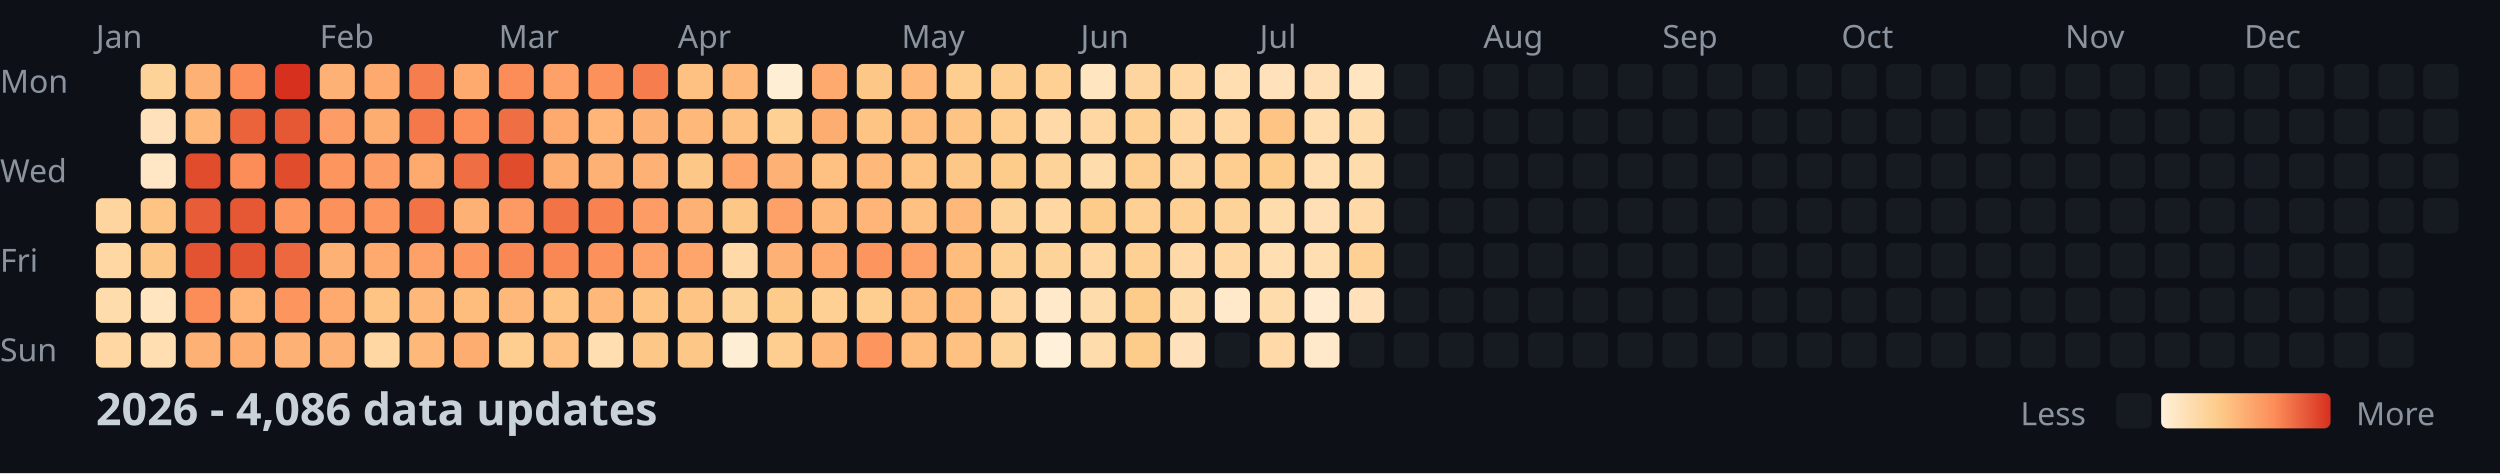
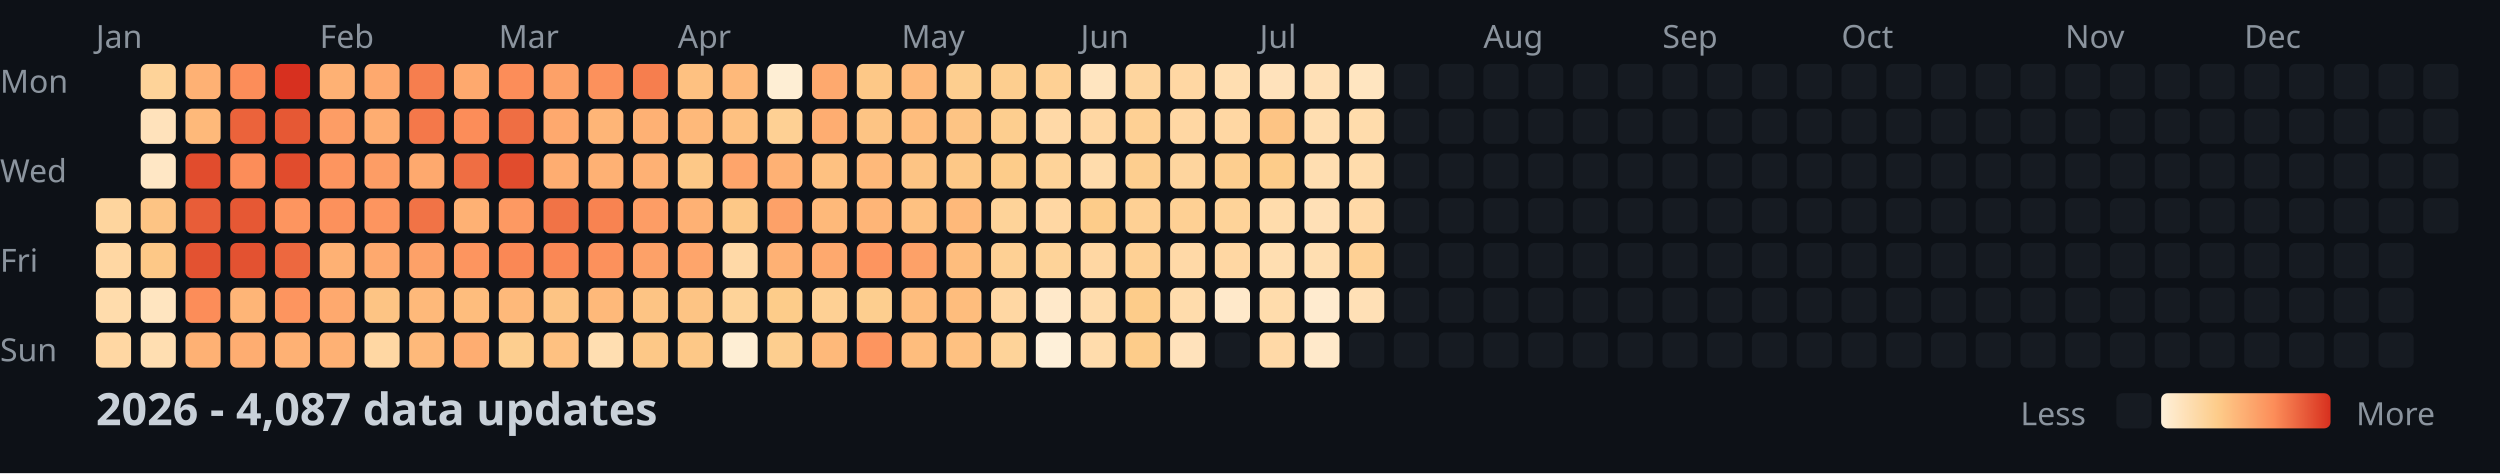
<svg xmlns="http://www.w3.org/2000/svg" width="782" height="148">
  <style>
    .month { font: 10px sans-serif; fill: #8b949e; }
    .day { font: 10px sans-serif; fill: #8b949e; }
    .title { font: bold 14px sans-serif; fill: #c9d1d9; }
    .legend { font: 10px sans-serif; fill: #8b949e; }
  </style>
  <rect width="100%" height="100%" fill="#0d1117" />
  <text x="0" y="29" class="day">Mon</text>
  <text x="0" y="57" class="day">Wed</text>
  <text x="0" y="85" class="day">Fri</text>
  <text x="0" y="113" class="day">Sun</text>
  <text x="30" y="15" class="month">Jan</text>
  <text x="100" y="15" class="month">Feb</text>
  <text x="156" y="15" class="month">Mar</text>
  <text x="212" y="15" class="month">Apr</text>
  <text x="282" y="15" class="month">May</text>
  <text x="338" y="15" class="month">Jun</text>
  <text x="394" y="15" class="month">Jul</text>
  <text x="464" y="15" class="month">Aug</text>
  <text x="520" y="15" class="month">Sep</text>
  <text x="576" y="15" class="month">Oct</text>
  <text x="646" y="15" class="month">Nov</text>
  <text x="702" y="15" class="month">Dec</text>
  <rect x="30" y="62" width="11" height="11" fill="#fed59e" rx="2" />
  <rect x="30" y="76" width="11" height="11" fill="#ffd7a3" rx="2" />
  <rect x="30" y="90" width="11" height="11" fill="#ffdcac" rx="2" />
  <rect x="30" y="104" width="11" height="11" fill="#ffd7a3" rx="2" />
  <rect x="44" y="20" width="11" height="11" fill="#fed399" rx="2" />
  <rect x="44" y="34" width="11" height="11" fill="#ffe2bb" rx="2" />
  <rect x="44" y="48" width="11" height="11" fill="#ffe7c5" rx="2" />
  <rect x="44" y="62" width="11" height="11" fill="#fdc484" rx="2" />
  <rect x="44" y="76" width="11" height="11" fill="#fdc887" rx="2" />
  <rect x="44" y="90" width="11" height="11" fill="#ffe5c0" rx="2" />
  <rect x="44" y="104" width="11" height="11" fill="#ffdeb1" rx="2" />
  <rect x="58" y="20" width="11" height="11" fill="#feb174" rx="2" />
  <rect x="58" y="34" width="11" height="11" fill="#feb97a" rx="2" />
  <rect x="58" y="48" width="11" height="11" fill="#e14c2d" rx="2" />
  <rect x="58" y="62" width="11" height="11" fill="#e85d38" rx="2" />
  <rect x="58" y="76" width="11" height="11" fill="#e35231" rx="2" />
  <rect x="58" y="90" width="11" height="11" fill="#fc8d59" rx="2" />
  <rect x="58" y="104" width="11" height="11" fill="#feb174" rx="2" />
  <rect x="72" y="20" width="11" height="11" fill="#fc8d59" rx="2" />
  <rect x="72" y="34" width="11" height="11" fill="#eb633b" rx="2" />
  <rect x="72" y="48" width="11" height="11" fill="#fc8d59" rx="2" />
  <rect x="72" y="62" width="11" height="11" fill="#e65834" rx="2" />
  <rect x="72" y="76" width="11" height="11" fill="#e35231" rx="2" />
  <rect x="72" y="90" width="11" height="11" fill="#feb577" rx="2" />
  <rect x="72" y="104" width="11" height="11" fill="#fead71" rx="2" />
  <rect x="86" y="20" width="11" height="11" fill="#d7301f" rx="2" />
  <rect x="86" y="34" width="11" height="11" fill="#e65834" rx="2" />
  <rect x="86" y="48" width="11" height="11" fill="#e14c2d" rx="2" />
  <rect x="86" y="62" width="11" height="11" fill="#fd955f" rx="2" />
  <rect x="86" y="76" width="11" height="11" fill="#ed683f" rx="2" />
  <rect x="86" y="90" width="11" height="11" fill="#fd955f" rx="2" />
  <rect x="86" y="104" width="11" height="11" fill="#feb174" rx="2" />
  <rect x="100" y="20" width="11" height="11" fill="#feb174" rx="2" />
  <rect x="100" y="34" width="11" height="11" fill="#fd9d65" rx="2" />
  <rect x="100" y="48" width="11" height="11" fill="#fd955f" rx="2" />
  <rect x="100" y="62" width="11" height="11" fill="#fc915c" rx="2" />
  <rect x="100" y="76" width="11" height="11" fill="#feb174" rx="2" />
  <rect x="100" y="90" width="11" height="11" fill="#fea96e" rx="2" />
  <rect x="100" y="104" width="11" height="11" fill="#feb174" rx="2" />
  <rect x="114" y="20" width="11" height="11" fill="#fea96e" rx="2" />
  <rect x="114" y="34" width="11" height="11" fill="#fead71" rx="2" />
  <rect x="114" y="48" width="11" height="11" fill="#fd9d65" rx="2" />
  <rect x="114" y="62" width="11" height="11" fill="#fd955f" rx="2" />
  <rect x="114" y="76" width="11" height="11" fill="#fea96e" rx="2" />
  <rect x="114" y="90" width="11" height="11" fill="#fdc484" rx="2" />
  <rect x="114" y="104" width="11" height="11" fill="#ffd7a3" rx="2" />
  <rect x="128" y="20" width="11" height="11" fill="#f67e4e" rx="2" />
  <rect x="128" y="34" width="11" height="11" fill="#f4784a" rx="2" />
  <rect x="128" y="48" width="11" height="11" fill="#fea96e" rx="2" />
  <rect x="128" y="62" width="11" height="11" fill="#f17346" rx="2" />
  <rect x="128" y="76" width="11" height="11" fill="#fda168" rx="2" />
  <rect x="128" y="90" width="11" height="11" fill="#feb97a" rx="2" />
  <rect x="128" y="104" width="11" height="11" fill="#feb97a" rx="2" />
  <rect x="142" y="20" width="11" height="11" fill="#fea96e" rx="2" />
  <rect x="142" y="34" width="11" height="11" fill="#fc8d59" rx="2" />
  <rect x="142" y="48" width="11" height="11" fill="#ef6e43" rx="2" />
  <rect x="142" y="62" width="11" height="11" fill="#feb174" rx="2" />
  <rect x="142" y="76" width="11" height="11" fill="#fd955f" rx="2" />
  <rect x="142" y="90" width="11" height="11" fill="#febd7d" rx="2" />
  <rect x="142" y="104" width="11" height="11" fill="#fead71" rx="2" />
  <rect x="156" y="20" width="11" height="11" fill="#fc8d59" rx="2" />
  <rect x="156" y="34" width="11" height="11" fill="#ef6e43" rx="2" />
  <rect x="156" y="48" width="11" height="11" fill="#e14c2d" rx="2" />
  <rect x="156" y="62" width="11" height="11" fill="#fd9962" rx="2" />
  <rect x="156" y="76" width="11" height="11" fill="#fa8855" rx="2" />
  <rect x="156" y="90" width="11" height="11" fill="#feb97a" rx="2" />
  <rect x="156" y="104" width="11" height="11" fill="#fdce8f" rx="2" />
  <rect x="170" y="20" width="11" height="11" fill="#fda168" rx="2" />
  <rect x="170" y="34" width="11" height="11" fill="#fea96e" rx="2" />
  <rect x="170" y="48" width="11" height="11" fill="#fead71" rx="2" />
  <rect x="170" y="62" width="11" height="11" fill="#f17346" rx="2" />
  <rect x="170" y="76" width="11" height="11" fill="#fa8855" rx="2" />
  <rect x="170" y="90" width="11" height="11" fill="#fdc484" rx="2" />
  <rect x="170" y="104" width="11" height="11" fill="#fec181" rx="2" />
  <rect x="184" y="20" width="11" height="11" fill="#fc915c" rx="2" />
  <rect x="184" y="34" width="11" height="11" fill="#feb577" rx="2" />
  <rect x="184" y="48" width="11" height="11" fill="#feb174" rx="2" />
  <rect x="184" y="62" width="11" height="11" fill="#f88351" rx="2" />
  <rect x="184" y="76" width="11" height="11" fill="#fc915c" rx="2" />
  <rect x="184" y="90" width="11" height="11" fill="#feb97a" rx="2" />
  <rect x="184" y="104" width="11" height="11" fill="#ffdeb1" rx="2" />
  <rect x="198" y="20" width="11" height="11" fill="#f67e4e" rx="2" />
  <rect x="198" y="34" width="11" height="11" fill="#feb174" rx="2" />
  <rect x="198" y="48" width="11" height="11" fill="#feb174" rx="2" />
  <rect x="198" y="62" width="11" height="11" fill="#fd9d65" rx="2" />
  <rect x="198" y="76" width="11" height="11" fill="#fda168" rx="2" />
  <rect x="198" y="90" width="11" height="11" fill="#fdc484" rx="2" />
  <rect x="198" y="104" width="11" height="11" fill="#fdc887" rx="2" />
  <rect x="212" y="20" width="11" height="11" fill="#fec181" rx="2" />
  <rect x="212" y="34" width="11" height="11" fill="#feb97a" rx="2" />
  <rect x="212" y="48" width="11" height="11" fill="#fdc887" rx="2" />
  <rect x="212" y="62" width="11" height="11" fill="#feb174" rx="2" />
  <rect x="212" y="76" width="11" height="11" fill="#fea56b" rx="2" />
  <rect x="212" y="90" width="11" height="11" fill="#fdc484" rx="2" />
  <rect x="212" y="104" width="11" height="11" fill="#fdc887" rx="2" />
  <rect x="226" y="20" width="11" height="11" fill="#feb97a" rx="2" />
  <rect x="226" y="34" width="11" height="11" fill="#fec181" rx="2" />
  <rect x="226" y="48" width="11" height="11" fill="#fea56b" rx="2" />
  <rect x="226" y="62" width="11" height="11" fill="#fdc887" rx="2" />
  <rect x="226" y="76" width="11" height="11" fill="#ffd9a7" rx="2" />
  <rect x="226" y="90" width="11" height="11" fill="#fed399" rx="2" />
  <rect x="226" y="104" width="11" height="11" fill="#feeed4" rx="2" />
  <rect x="240" y="20" width="11" height="11" fill="#feeed4" rx="2" />
  <rect x="240" y="34" width="11" height="11" fill="#fed094" rx="2" />
  <rect x="240" y="48" width="11" height="11" fill="#feb174" rx="2" />
  <rect x="240" y="62" width="11" height="11" fill="#fda168" rx="2" />
  <rect x="240" y="76" width="11" height="11" fill="#feb174" rx="2" />
  <rect x="240" y="90" width="11" height="11" fill="#fdcc8a" rx="2" />
  <rect x="240" y="104" width="11" height="11" fill="#fdce8f" rx="2" />
  <rect x="254" y="20" width="11" height="11" fill="#fea96e" rx="2" />
  <rect x="254" y="34" width="11" height="11" fill="#fead71" rx="2" />
  <rect x="254" y="48" width="11" height="11" fill="#fec181" rx="2" />
  <rect x="254" y="62" width="11" height="11" fill="#feb97a" rx="2" />
  <rect x="254" y="76" width="11" height="11" fill="#fea96e" rx="2" />
  <rect x="254" y="90" width="11" height="11" fill="#fed094" rx="2" />
  <rect x="254" y="104" width="11" height="11" fill="#feb97a" rx="2" />
  <rect x="268" y="20" width="11" height="11" fill="#fdc887" rx="2" />
  <rect x="268" y="34" width="11" height="11" fill="#fdc484" rx="2" />
  <rect x="268" y="48" width="11" height="11" fill="#feb97a" rx="2" />
  <rect x="268" y="62" width="11" height="11" fill="#feb577" rx="2" />
  <rect x="268" y="76" width="11" height="11" fill="#fd955f" rx="2" />
  <rect x="268" y="90" width="11" height="11" fill="#fdce8f" rx="2" />
  <rect x="268" y="104" width="11" height="11" fill="#fd955f" rx="2" />
  <rect x="282" y="20" width="11" height="11" fill="#feb97a" rx="2" />
  <rect x="282" y="34" width="11" height="11" fill="#febd7d" rx="2" />
  <rect x="282" y="48" width="11" height="11" fill="#fdc484" rx="2" />
  <rect x="282" y="62" width="11" height="11" fill="#fec181" rx="2" />
  <rect x="282" y="76" width="11" height="11" fill="#fda168" rx="2" />
  <rect x="282" y="90" width="11" height="11" fill="#febd7d" rx="2" />
  <rect x="282" y="104" width="11" height="11" fill="#febd7d" rx="2" />
  <rect x="296" y="20" width="11" height="11" fill="#fdce8f" rx="2" />
  <rect x="296" y="34" width="11" height="11" fill="#fdc484" rx="2" />
  <rect x="296" y="48" width="11" height="11" fill="#fdc887" rx="2" />
  <rect x="296" y="62" width="11" height="11" fill="#feb97a" rx="2" />
  <rect x="296" y="76" width="11" height="11" fill="#febd7d" rx="2" />
  <rect x="296" y="90" width="11" height="11" fill="#febd7d" rx="2" />
  <rect x="296" y="104" width="11" height="11" fill="#fec181" rx="2" />
  <rect x="310" y="20" width="11" height="11" fill="#fdce8f" rx="2" />
  <rect x="310" y="34" width="11" height="11" fill="#fdce8f" rx="2" />
  <rect x="310" y="48" width="11" height="11" fill="#fdcc8a" rx="2" />
  <rect x="310" y="62" width="11" height="11" fill="#fed399" rx="2" />
  <rect x="310" y="76" width="11" height="11" fill="#fed094" rx="2" />
  <rect x="310" y="90" width="11" height="11" fill="#ffd7a3" rx="2" />
  <rect x="310" y="104" width="11" height="11" fill="#fed399" rx="2" />
  <rect x="324" y="20" width="11" height="11" fill="#fed094" rx="2" />
  <rect x="324" y="34" width="11" height="11" fill="#ffd9a7" rx="2" />
  <rect x="324" y="48" width="11" height="11" fill="#fed399" rx="2" />
  <rect x="324" y="62" width="11" height="11" fill="#ffd7a3" rx="2" />
  <rect x="324" y="76" width="11" height="11" fill="#fed399" rx="2" />
  <rect x="324" y="90" width="11" height="11" fill="#ffe9ca" rx="2" />
  <rect x="324" y="104" width="11" height="11" fill="#fef0d9" rx="2" />
  <rect x="338" y="20" width="11" height="11" fill="#ffe5c0" rx="2" />
  <rect x="338" y="34" width="11" height="11" fill="#ffd7a3" rx="2" />
  <rect x="338" y="48" width="11" height="11" fill="#ffdcac" rx="2" />
  <rect x="338" y="62" width="11" height="11" fill="#fdcc8a" rx="2" />
  <rect x="338" y="76" width="11" height="11" fill="#ffd7a3" rx="2" />
  <rect x="338" y="90" width="11" height="11" fill="#ffdcac" rx="2" />
  <rect x="338" y="104" width="11" height="11" fill="#ffdcac" rx="2" />
  <rect x="352" y="20" width="11" height="11" fill="#fed59e" rx="2" />
  <rect x="352" y="34" width="11" height="11" fill="#fed094" rx="2" />
  <rect x="352" y="48" width="11" height="11" fill="#fdce8f" rx="2" />
  <rect x="352" y="62" width="11" height="11" fill="#fed094" rx="2" />
  <rect x="352" y="76" width="11" height="11" fill="#fed094" rx="2" />
  <rect x="352" y="90" width="11" height="11" fill="#fdcc8a" rx="2" />
  <rect x="352" y="104" width="11" height="11" fill="#fdcc8a" rx="2" />
  <rect x="366" y="20" width="11" height="11" fill="#ffd7a3" rx="2" />
  <rect x="366" y="34" width="11" height="11" fill="#ffd7a3" rx="2" />
  <rect x="366" y="48" width="11" height="11" fill="#fed59e" rx="2" />
  <rect x="366" y="62" width="11" height="11" fill="#fed094" rx="2" />
  <rect x="366" y="76" width="11" height="11" fill="#ffd9a7" rx="2" />
  <rect x="366" y="90" width="11" height="11" fill="#ffdcac" rx="2" />
  <rect x="366" y="104" width="11" height="11" fill="#ffe2bb" rx="2" />
  <rect x="380" y="20" width="11" height="11" fill="#ffdeb1" rx="2" />
  <rect x="380" y="34" width="11" height="11" fill="#ffd7a3" rx="2" />
  <rect x="380" y="48" width="11" height="11" fill="#fdce8f" rx="2" />
  <rect x="380" y="62" width="11" height="11" fill="#fed399" rx="2" />
  <rect x="380" y="76" width="11" height="11" fill="#ffd7a3" rx="2" />
  <rect x="380" y="90" width="11" height="11" fill="#ffe9ca" rx="2" />
  <rect x="380" y="104" width="11" height="11" fill="#161b22" rx="2" />
  <rect x="394" y="20" width="11" height="11" fill="#ffe2bb" rx="2" />
  <rect x="394" y="34" width="11" height="11" fill="#fdc484" rx="2" />
  <rect x="394" y="48" width="11" height="11" fill="#fdcc8a" rx="2" />
  <rect x="394" y="62" width="11" height="11" fill="#ffdcac" rx="2" />
  <rect x="394" y="76" width="11" height="11" fill="#ffdeb1" rx="2" />
  <rect x="394" y="90" width="11" height="11" fill="#ffdcac" rx="2" />
  <rect x="394" y="104" width="11" height="11" fill="#ffd9a7" rx="2" />
  <rect x="408" y="20" width="11" height="11" fill="#ffe0b6" rx="2" />
  <rect x="408" y="34" width="11" height="11" fill="#ffdeb1" rx="2" />
  <rect x="408" y="48" width="11" height="11" fill="#ffdeb1" rx="2" />
  <rect x="408" y="62" width="11" height="11" fill="#ffe0b6" rx="2" />
  <rect x="408" y="76" width="11" height="11" fill="#ffdeb1" rx="2" />
  <rect x="408" y="90" width="11" height="11" fill="#ffebcf" rx="2" />
  <rect x="408" y="104" width="11" height="11" fill="#ffe9ca" rx="2" />
  <rect x="422" y="20" width="11" height="11" fill="#ffe5c0" rx="2" />
  <rect x="422" y="34" width="11" height="11" fill="#ffdcac" rx="2" />
  <rect x="422" y="48" width="11" height="11" fill="#ffdcac" rx="2" />
  <rect x="422" y="62" width="11" height="11" fill="#ffd9a7" rx="2" />
  <rect x="422" y="76" width="11" height="11" fill="#fed094" rx="2" />
-   <rect x="422" y="90" width="11" height="11" fill="#ffe2bb" rx="2" />
+   <rect x="422" y="90" width="11" height="11" fill="#ffe0b6" rx="2" />
  <rect x="422" y="104" width="11" height="11" fill="#161b22" rx="2" />
  <rect x="436" y="20" width="11" height="11" fill="#161b22" rx="2" />
  <rect x="436" y="34" width="11" height="11" fill="#161b22" rx="2" />
  <rect x="436" y="48" width="11" height="11" fill="#161b22" rx="2" />
  <rect x="436" y="62" width="11" height="11" fill="#161b22" rx="2" />
  <rect x="436" y="76" width="11" height="11" fill="#161b22" rx="2" />
  <rect x="436" y="90" width="11" height="11" fill="#161b22" rx="2" />
  <rect x="436" y="104" width="11" height="11" fill="#161b22" rx="2" />
  <rect x="450" y="20" width="11" height="11" fill="#161b22" rx="2" />
  <rect x="450" y="34" width="11" height="11" fill="#161b22" rx="2" />
  <rect x="450" y="48" width="11" height="11" fill="#161b22" rx="2" />
  <rect x="450" y="62" width="11" height="11" fill="#161b22" rx="2" />
  <rect x="450" y="76" width="11" height="11" fill="#161b22" rx="2" />
  <rect x="450" y="90" width="11" height="11" fill="#161b22" rx="2" />
  <rect x="450" y="104" width="11" height="11" fill="#161b22" rx="2" />
  <rect x="464" y="20" width="11" height="11" fill="#161b22" rx="2" />
  <rect x="464" y="34" width="11" height="11" fill="#161b22" rx="2" />
  <rect x="464" y="48" width="11" height="11" fill="#161b22" rx="2" />
  <rect x="464" y="62" width="11" height="11" fill="#161b22" rx="2" />
  <rect x="464" y="76" width="11" height="11" fill="#161b22" rx="2" />
  <rect x="464" y="90" width="11" height="11" fill="#161b22" rx="2" />
  <rect x="464" y="104" width="11" height="11" fill="#161b22" rx="2" />
  <rect x="478" y="20" width="11" height="11" fill="#161b22" rx="2" />
  <rect x="478" y="34" width="11" height="11" fill="#161b22" rx="2" />
  <rect x="478" y="48" width="11" height="11" fill="#161b22" rx="2" />
  <rect x="478" y="62" width="11" height="11" fill="#161b22" rx="2" />
  <rect x="478" y="76" width="11" height="11" fill="#161b22" rx="2" />
  <rect x="478" y="90" width="11" height="11" fill="#161b22" rx="2" />
  <rect x="478" y="104" width="11" height="11" fill="#161b22" rx="2" />
  <rect x="492" y="20" width="11" height="11" fill="#161b22" rx="2" />
  <rect x="492" y="34" width="11" height="11" fill="#161b22" rx="2" />
  <rect x="492" y="48" width="11" height="11" fill="#161b22" rx="2" />
  <rect x="492" y="62" width="11" height="11" fill="#161b22" rx="2" />
  <rect x="492" y="76" width="11" height="11" fill="#161b22" rx="2" />
  <rect x="492" y="90" width="11" height="11" fill="#161b22" rx="2" />
  <rect x="492" y="104" width="11" height="11" fill="#161b22" rx="2" />
  <rect x="506" y="20" width="11" height="11" fill="#161b22" rx="2" />
  <rect x="506" y="34" width="11" height="11" fill="#161b22" rx="2" />
  <rect x="506" y="48" width="11" height="11" fill="#161b22" rx="2" />
  <rect x="506" y="62" width="11" height="11" fill="#161b22" rx="2" />
  <rect x="506" y="76" width="11" height="11" fill="#161b22" rx="2" />
  <rect x="506" y="90" width="11" height="11" fill="#161b22" rx="2" />
  <rect x="506" y="104" width="11" height="11" fill="#161b22" rx="2" />
  <rect x="520" y="20" width="11" height="11" fill="#161b22" rx="2" />
  <rect x="520" y="34" width="11" height="11" fill="#161b22" rx="2" />
  <rect x="520" y="48" width="11" height="11" fill="#161b22" rx="2" />
  <rect x="520" y="62" width="11" height="11" fill="#161b22" rx="2" />
  <rect x="520" y="76" width="11" height="11" fill="#161b22" rx="2" />
  <rect x="520" y="90" width="11" height="11" fill="#161b22" rx="2" />
  <rect x="520" y="104" width="11" height="11" fill="#161b22" rx="2" />
  <rect x="534" y="20" width="11" height="11" fill="#161b22" rx="2" />
  <rect x="534" y="34" width="11" height="11" fill="#161b22" rx="2" />
  <rect x="534" y="48" width="11" height="11" fill="#161b22" rx="2" />
  <rect x="534" y="62" width="11" height="11" fill="#161b22" rx="2" />
  <rect x="534" y="76" width="11" height="11" fill="#161b22" rx="2" />
  <rect x="534" y="90" width="11" height="11" fill="#161b22" rx="2" />
  <rect x="534" y="104" width="11" height="11" fill="#161b22" rx="2" />
  <rect x="548" y="20" width="11" height="11" fill="#161b22" rx="2" />
  <rect x="548" y="34" width="11" height="11" fill="#161b22" rx="2" />
  <rect x="548" y="48" width="11" height="11" fill="#161b22" rx="2" />
  <rect x="548" y="62" width="11" height="11" fill="#161b22" rx="2" />
  <rect x="548" y="76" width="11" height="11" fill="#161b22" rx="2" />
  <rect x="548" y="90" width="11" height="11" fill="#161b22" rx="2" />
  <rect x="548" y="104" width="11" height="11" fill="#161b22" rx="2" />
  <rect x="562" y="20" width="11" height="11" fill="#161b22" rx="2" />
  <rect x="562" y="34" width="11" height="11" fill="#161b22" rx="2" />
  <rect x="562" y="48" width="11" height="11" fill="#161b22" rx="2" />
  <rect x="562" y="62" width="11" height="11" fill="#161b22" rx="2" />
  <rect x="562" y="76" width="11" height="11" fill="#161b22" rx="2" />
  <rect x="562" y="90" width="11" height="11" fill="#161b22" rx="2" />
  <rect x="562" y="104" width="11" height="11" fill="#161b22" rx="2" />
  <rect x="576" y="20" width="11" height="11" fill="#161b22" rx="2" />
  <rect x="576" y="34" width="11" height="11" fill="#161b22" rx="2" />
  <rect x="576" y="48" width="11" height="11" fill="#161b22" rx="2" />
  <rect x="576" y="62" width="11" height="11" fill="#161b22" rx="2" />
  <rect x="576" y="76" width="11" height="11" fill="#161b22" rx="2" />
  <rect x="576" y="90" width="11" height="11" fill="#161b22" rx="2" />
  <rect x="576" y="104" width="11" height="11" fill="#161b22" rx="2" />
  <rect x="590" y="20" width="11" height="11" fill="#161b22" rx="2" />
  <rect x="590" y="34" width="11" height="11" fill="#161b22" rx="2" />
  <rect x="590" y="48" width="11" height="11" fill="#161b22" rx="2" />
  <rect x="590" y="62" width="11" height="11" fill="#161b22" rx="2" />
  <rect x="590" y="76" width="11" height="11" fill="#161b22" rx="2" />
  <rect x="590" y="90" width="11" height="11" fill="#161b22" rx="2" />
  <rect x="590" y="104" width="11" height="11" fill="#161b22" rx="2" />
  <rect x="604" y="20" width="11" height="11" fill="#161b22" rx="2" />
  <rect x="604" y="34" width="11" height="11" fill="#161b22" rx="2" />
  <rect x="604" y="48" width="11" height="11" fill="#161b22" rx="2" />
  <rect x="604" y="62" width="11" height="11" fill="#161b22" rx="2" />
  <rect x="604" y="76" width="11" height="11" fill="#161b22" rx="2" />
  <rect x="604" y="90" width="11" height="11" fill="#161b22" rx="2" />
  <rect x="604" y="104" width="11" height="11" fill="#161b22" rx="2" />
  <rect x="618" y="20" width="11" height="11" fill="#161b22" rx="2" />
  <rect x="618" y="34" width="11" height="11" fill="#161b22" rx="2" />
  <rect x="618" y="48" width="11" height="11" fill="#161b22" rx="2" />
  <rect x="618" y="62" width="11" height="11" fill="#161b22" rx="2" />
  <rect x="618" y="76" width="11" height="11" fill="#161b22" rx="2" />
  <rect x="618" y="90" width="11" height="11" fill="#161b22" rx="2" />
  <rect x="618" y="104" width="11" height="11" fill="#161b22" rx="2" />
  <rect x="632" y="20" width="11" height="11" fill="#161b22" rx="2" />
  <rect x="632" y="34" width="11" height="11" fill="#161b22" rx="2" />
  <rect x="632" y="48" width="11" height="11" fill="#161b22" rx="2" />
  <rect x="632" y="62" width="11" height="11" fill="#161b22" rx="2" />
  <rect x="632" y="76" width="11" height="11" fill="#161b22" rx="2" />
  <rect x="632" y="90" width="11" height="11" fill="#161b22" rx="2" />
  <rect x="632" y="104" width="11" height="11" fill="#161b22" rx="2" />
  <rect x="646" y="20" width="11" height="11" fill="#161b22" rx="2" />
  <rect x="646" y="34" width="11" height="11" fill="#161b22" rx="2" />
  <rect x="646" y="48" width="11" height="11" fill="#161b22" rx="2" />
  <rect x="646" y="62" width="11" height="11" fill="#161b22" rx="2" />
  <rect x="646" y="76" width="11" height="11" fill="#161b22" rx="2" />
  <rect x="646" y="90" width="11" height="11" fill="#161b22" rx="2" />
  <rect x="646" y="104" width="11" height="11" fill="#161b22" rx="2" />
  <rect x="660" y="20" width="11" height="11" fill="#161b22" rx="2" />
  <rect x="660" y="34" width="11" height="11" fill="#161b22" rx="2" />
  <rect x="660" y="48" width="11" height="11" fill="#161b22" rx="2" />
  <rect x="660" y="62" width="11" height="11" fill="#161b22" rx="2" />
  <rect x="660" y="76" width="11" height="11" fill="#161b22" rx="2" />
  <rect x="660" y="90" width="11" height="11" fill="#161b22" rx="2" />
  <rect x="660" y="104" width="11" height="11" fill="#161b22" rx="2" />
  <rect x="674" y="20" width="11" height="11" fill="#161b22" rx="2" />
  <rect x="674" y="34" width="11" height="11" fill="#161b22" rx="2" />
  <rect x="674" y="48" width="11" height="11" fill="#161b22" rx="2" />
  <rect x="674" y="62" width="11" height="11" fill="#161b22" rx="2" />
  <rect x="674" y="76" width="11" height="11" fill="#161b22" rx="2" />
  <rect x="674" y="90" width="11" height="11" fill="#161b22" rx="2" />
  <rect x="674" y="104" width="11" height="11" fill="#161b22" rx="2" />
  <rect x="688" y="20" width="11" height="11" fill="#161b22" rx="2" />
  <rect x="688" y="34" width="11" height="11" fill="#161b22" rx="2" />
  <rect x="688" y="48" width="11" height="11" fill="#161b22" rx="2" />
  <rect x="688" y="62" width="11" height="11" fill="#161b22" rx="2" />
  <rect x="688" y="76" width="11" height="11" fill="#161b22" rx="2" />
  <rect x="688" y="90" width="11" height="11" fill="#161b22" rx="2" />
  <rect x="688" y="104" width="11" height="11" fill="#161b22" rx="2" />
  <rect x="702" y="20" width="11" height="11" fill="#161b22" rx="2" />
  <rect x="702" y="34" width="11" height="11" fill="#161b22" rx="2" />
  <rect x="702" y="48" width="11" height="11" fill="#161b22" rx="2" />
  <rect x="702" y="62" width="11" height="11" fill="#161b22" rx="2" />
  <rect x="702" y="76" width="11" height="11" fill="#161b22" rx="2" />
  <rect x="702" y="90" width="11" height="11" fill="#161b22" rx="2" />
  <rect x="702" y="104" width="11" height="11" fill="#161b22" rx="2" />
  <rect x="716" y="20" width="11" height="11" fill="#161b22" rx="2" />
  <rect x="716" y="34" width="11" height="11" fill="#161b22" rx="2" />
  <rect x="716" y="48" width="11" height="11" fill="#161b22" rx="2" />
  <rect x="716" y="62" width="11" height="11" fill="#161b22" rx="2" />
  <rect x="716" y="76" width="11" height="11" fill="#161b22" rx="2" />
  <rect x="716" y="90" width="11" height="11" fill="#161b22" rx="2" />
  <rect x="716" y="104" width="11" height="11" fill="#161b22" rx="2" />
  <rect x="730" y="20" width="11" height="11" fill="#161b22" rx="2" />
  <rect x="730" y="34" width="11" height="11" fill="#161b22" rx="2" />
  <rect x="730" y="48" width="11" height="11" fill="#161b22" rx="2" />
  <rect x="730" y="62" width="11" height="11" fill="#161b22" rx="2" />
  <rect x="730" y="76" width="11" height="11" fill="#161b22" rx="2" />
  <rect x="730" y="90" width="11" height="11" fill="#161b22" rx="2" />
  <rect x="730" y="104" width="11" height="11" fill="#161b22" rx="2" />
  <rect x="744" y="20" width="11" height="11" fill="#161b22" rx="2" />
  <rect x="744" y="34" width="11" height="11" fill="#161b22" rx="2" />
  <rect x="744" y="48" width="11" height="11" fill="#161b22" rx="2" />
  <rect x="744" y="62" width="11" height="11" fill="#161b22" rx="2" />
  <rect x="744" y="76" width="11" height="11" fill="#161b22" rx="2" />
  <rect x="744" y="90" width="11" height="11" fill="#161b22" rx="2" />
  <rect x="744" y="104" width="11" height="11" fill="#161b22" rx="2" />
  <rect x="758" y="20" width="11" height="11" fill="#161b22" rx="2" />
  <rect x="758" y="34" width="11" height="11" fill="#161b22" rx="2" />
  <rect x="758" y="48" width="11" height="11" fill="#161b22" rx="2" />
  <rect x="758" y="62" width="11" height="11" fill="#161b22" rx="2" />
-   <text x="30" y="133" class="title">2026 - 4,086 data updates</text>
+   <text x="30" y="133" class="title">2026 - 4,087 data updates</text>
  <defs>
    <linearGradient id="legend-gradient" x1="0" y1="0" x2="1" y2="0">
      <stop offset="0%" stop-color="#fef0d9" />
      <stop offset="33.333%" stop-color="#fdcc8a" />
      <stop offset="66.667%" stop-color="#fc8d59" />
      <stop offset="100%" stop-color="#d7301f" />
    </linearGradient>
  </defs>
  <text x="632" y="133" class="legend">Less</text>
  <rect x="662" y="123" width="11" height="11" fill="#161b22" rx="2" />
  <rect x="676" y="123" width="53" height="11" fill="url(#legend-gradient)" rx="2" />
  <text x="737" y="133" class="legend">More</text>
</svg>
